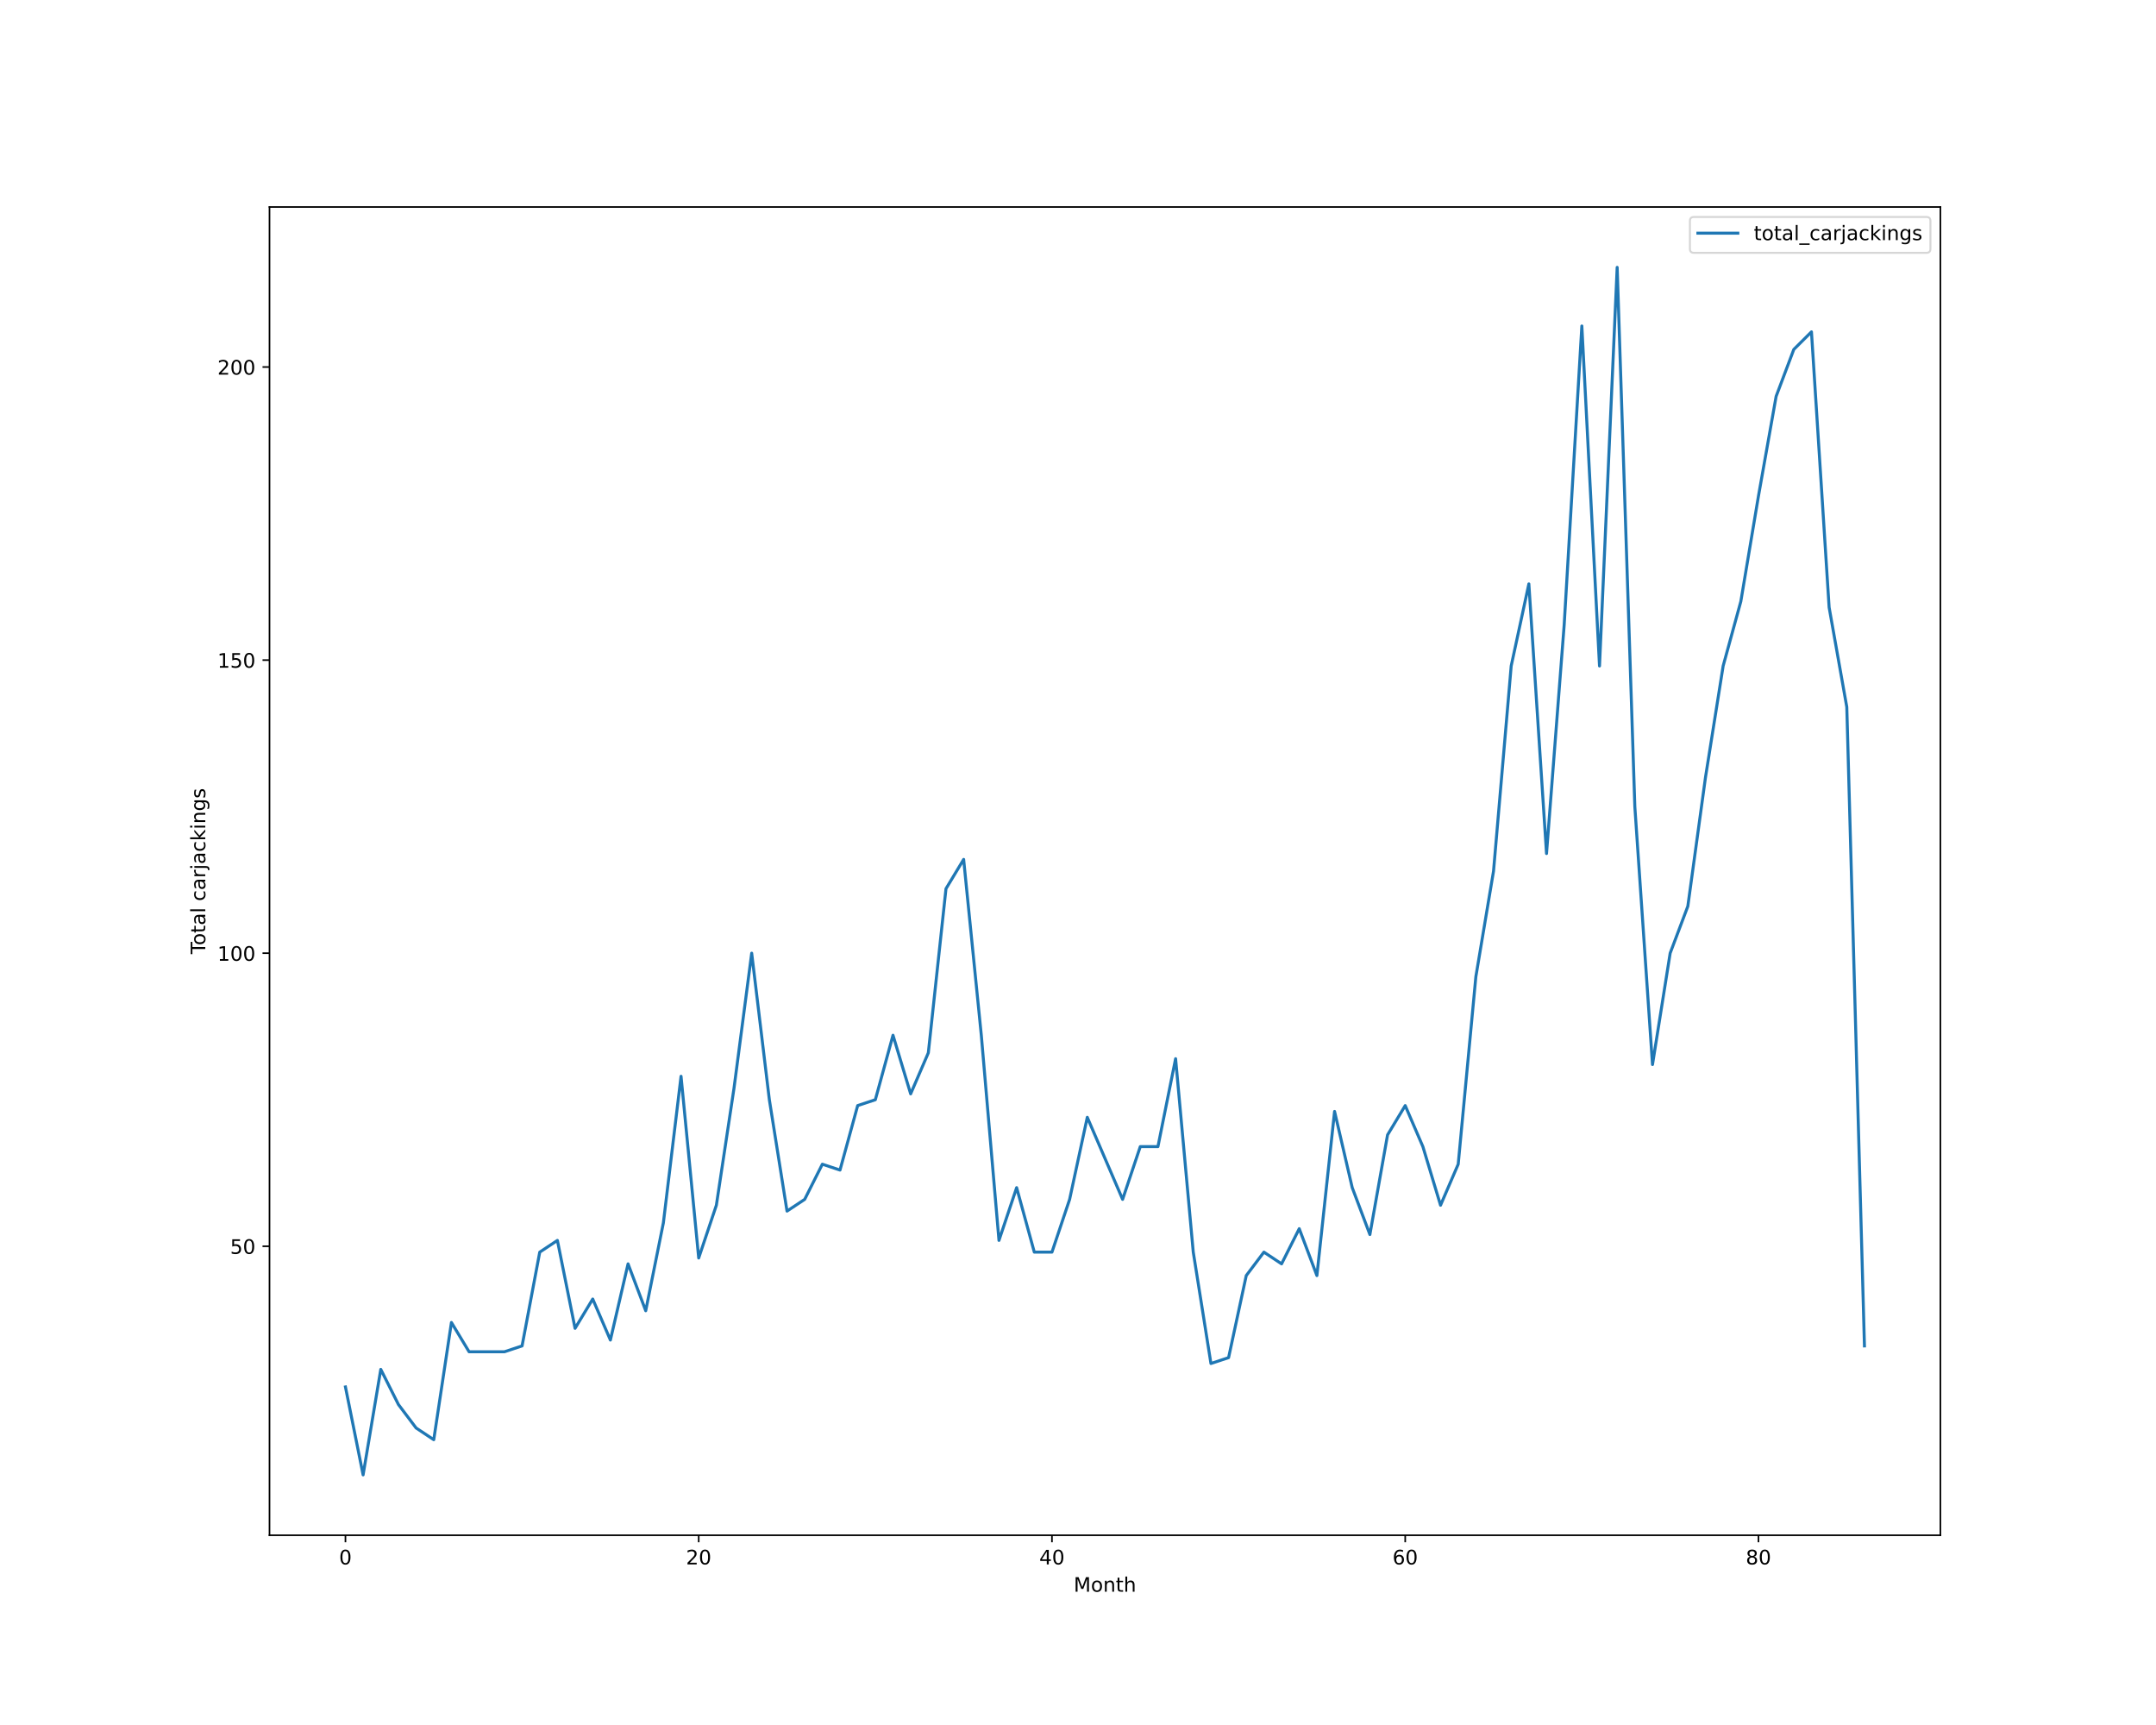
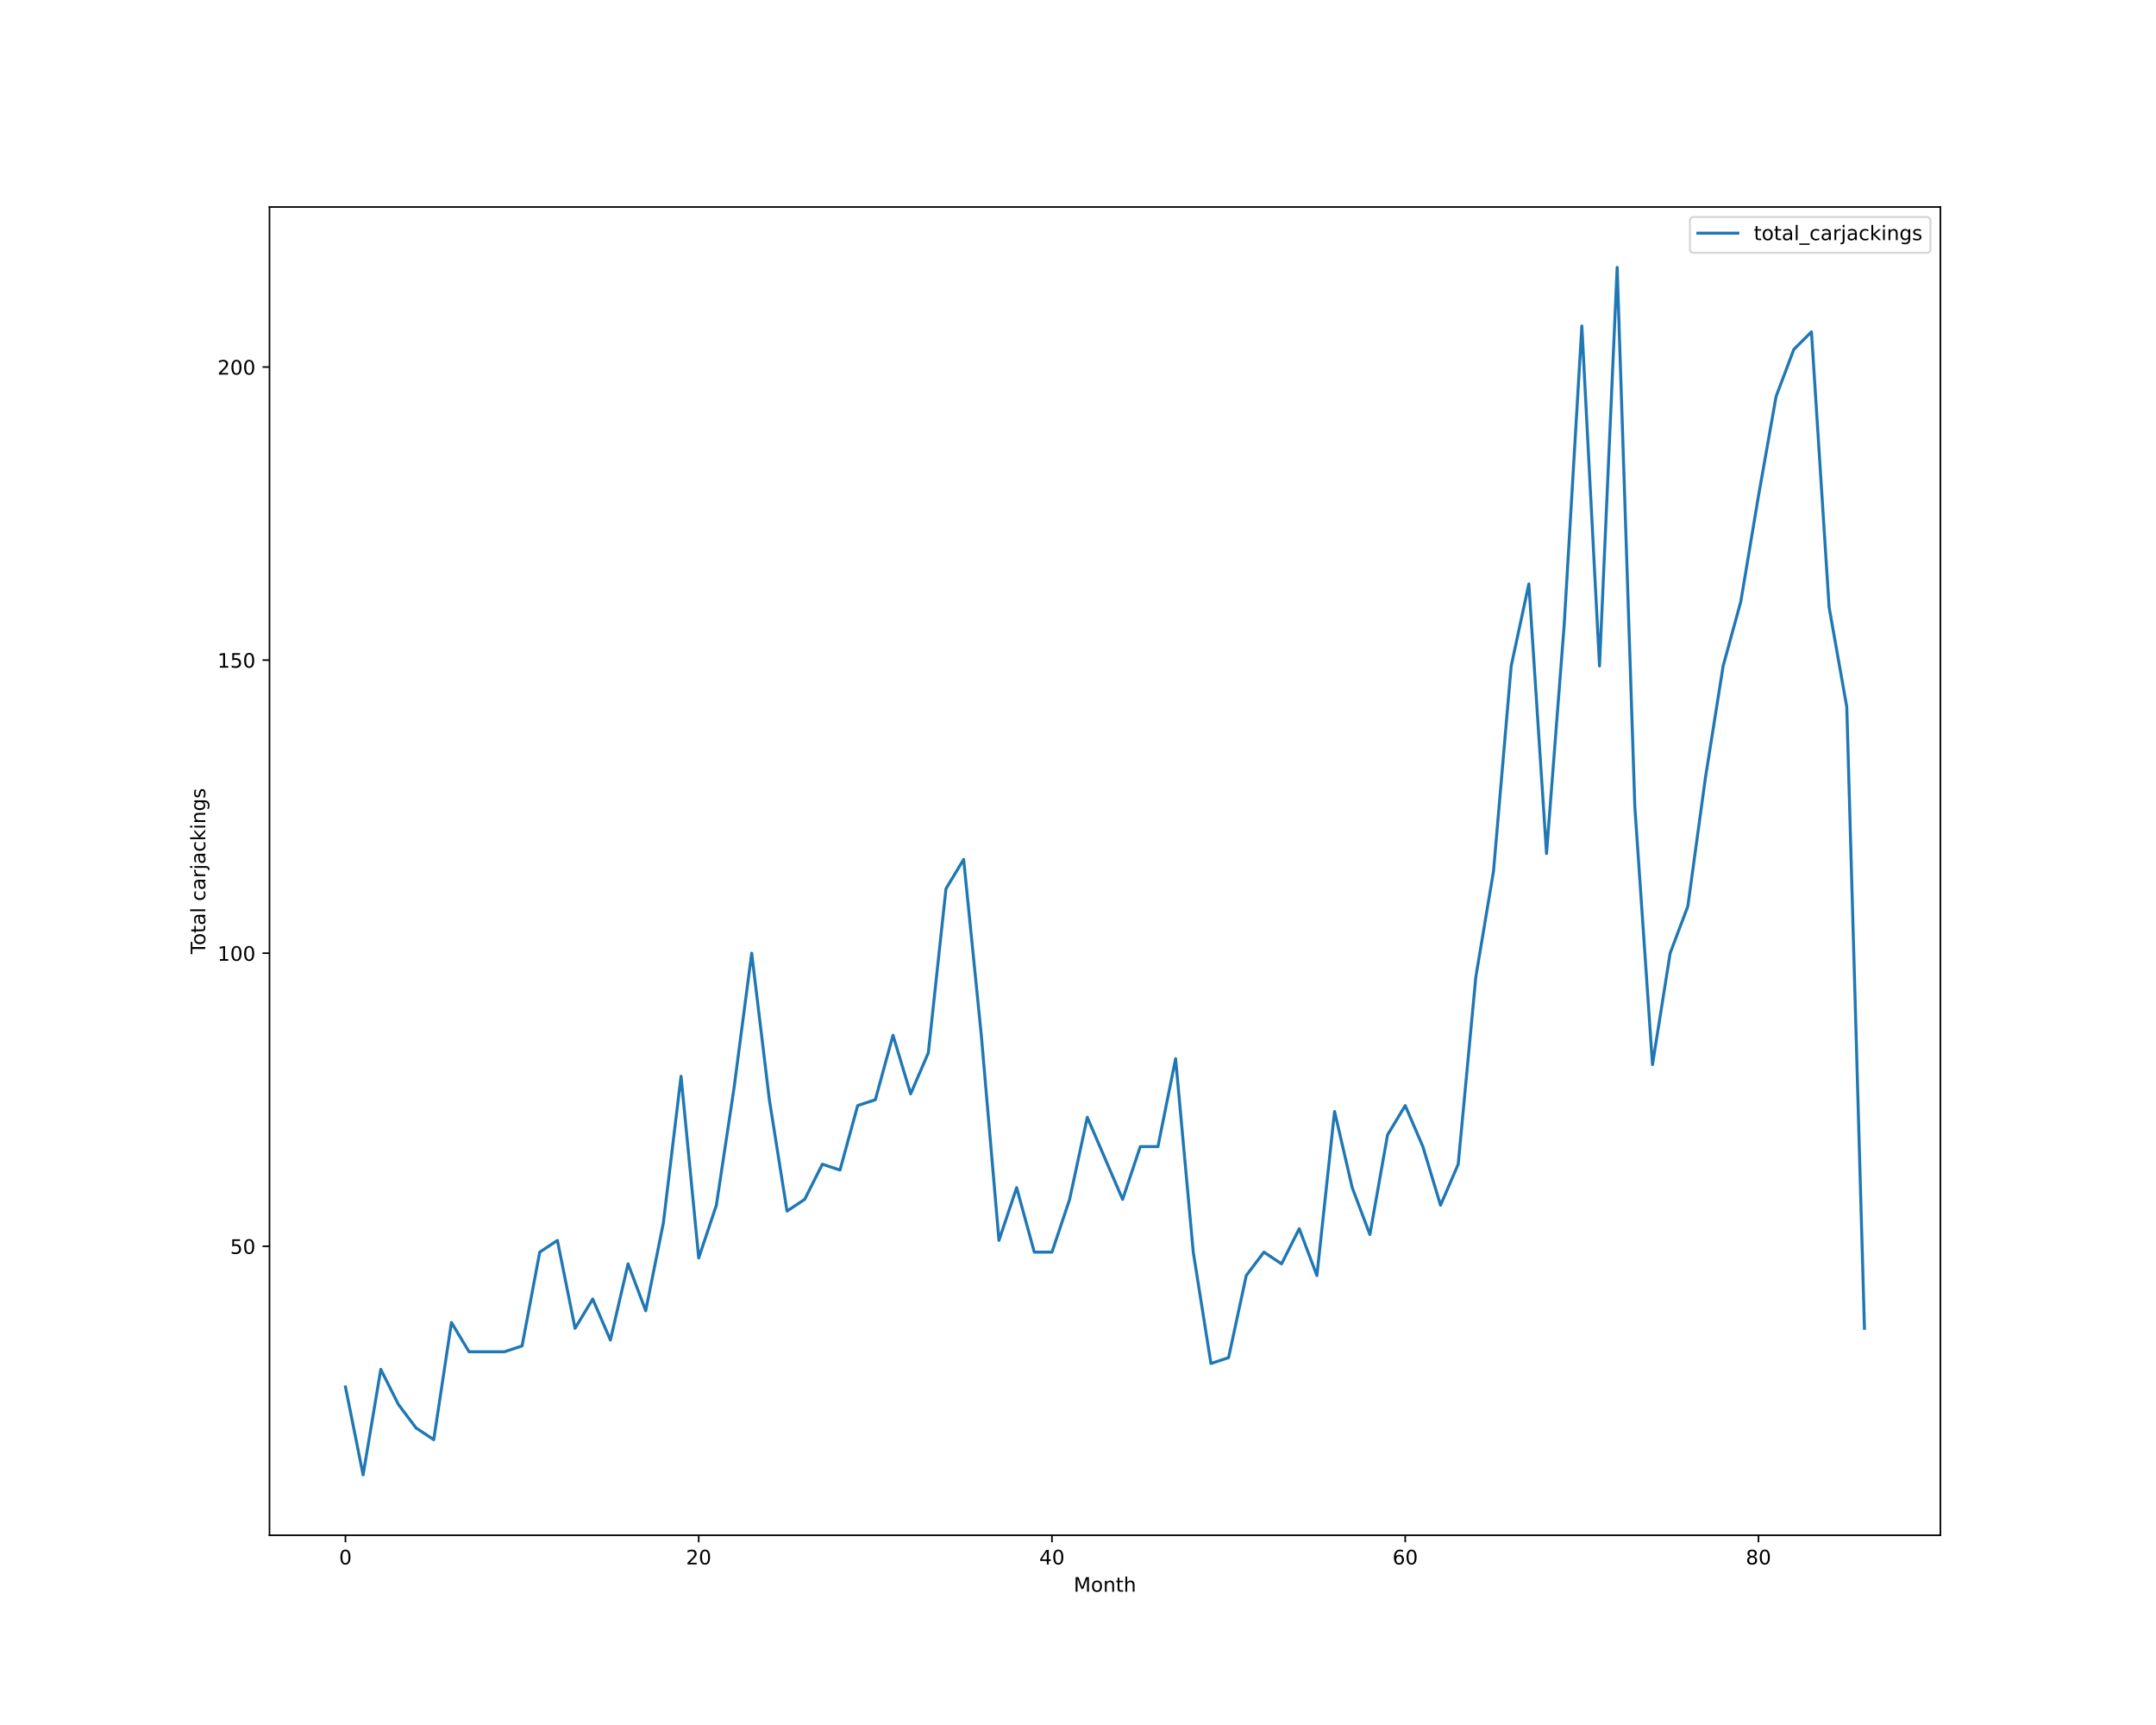
<svg xmlns="http://www.w3.org/2000/svg" xmlns:xlink="http://www.w3.org/1999/xlink" height="864pt" version="1.1" viewBox="0 0 1080 864" width="1080pt">
  <defs>
    <style type="text/css">*{stroke-linecap:butt;stroke-linejoin:round;}</style>
  </defs>
  <g id="figure_1">
    <g id="patch_1">
      <path d="M 0 864  L 1080 864  L 1080 0  L 0 0  z " style="fill:#ffffff;" />
    </g>
    <g id="axes_1">
      <g id="patch_2">
        <path d="M 135 768.96  L 972 768.96  L 972 103.68  L 135 103.68  z " style="fill:#ffffff;" />
      </g>
      <g id="matplotlib.axis_1">
        <g id="xtick_1">
          <g id="line2d_1">
            <defs>
-               <path d="M 0 0  L 0 3.5  " id="md0be224d95" style="stroke:#000000;stroke-width:0.8;" />
-             </defs>
-             <g>
-               <use style="stroke:#000000;stroke-width:0.8;" x="173.045" xlink:href="#md0be224d95" y="768.96" />
+               <path d="M 0 0  L 0 3.5  " id="mf018e1bb6a" style="stroke:#000000;stroke-width:0.8;" />
+             </defs>
+             <g>
+               <use style="stroke:#000000;stroke-width:0.8;" x="173.045" xlink:href="#mf018e1bb6a" y="768.96" />
            </g>
          </g>
          <g id="text_1">
            <g transform="translate(169.8642 783.5584)scale(0.1 -0.1)">
              <defs>
                <path d="M 2034 4250  Q 1547 4250 1301 3770  Q 1056 3291 1056 2328  Q 1056 1369 1301 889  Q 1547 409 2034 409  Q 2525 409 2770 889  Q 3016 1369 3016 2328  Q 3016 3291 2770 3770  Q 2525 4250 2034 4250  z M 2034 4750  Q 2819 4750 3233 4129  Q 3647 3509 3647 2328  Q 3647 1150 3233 529  Q 2819 -91 2034 -91  Q 1250 -91 836 529  Q 422 1150 422 2328  Q 422 3509 836 4129  Q 1250 4750 2034 4750  z " id="DejaVuSans-30" transform="scale(0.015625)" />
              </defs>
              <use xlink:href="#DejaVuSans-30" />
            </g>
          </g>
        </g>
        <g id="xtick_2">
          <g id="line2d_2">
            <g>
-               <use style="stroke:#000000;stroke-width:0.8;" x="350.001" xlink:href="#md0be224d95" y="768.96" />
+               <use style="stroke:#000000;stroke-width:0.8;" x="350.001" xlink:href="#mf018e1bb6a" y="768.96" />
            </g>
          </g>
          <g id="text_2">
            <g transform="translate(343.6386 783.5584)scale(0.1 -0.1)">
              <defs>
                <path d="M 1228 531  L 3431 531  L 3431 0  L 469 0  L 469 531  Q 828 903 1448 1529  Q 2069 2156 2228 2338  Q 2531 2678 2651 2914  Q 2772 3150 2772 3378  Q 2772 3750 2511 3984  Q 2250 4219 1831 4219  Q 1534 4219 1204 4116  Q 875 4013 500 3803  L 500 4441  Q 881 4594 1212 4672  Q 1544 4750 1819 4750  Q 2544 4750 2975 4387  Q 3406 4025 3406 3419  Q 3406 3131 3298 2873  Q 3191 2616 2906 2266  Q 2828 2175 2409 1742  Q 1991 1309 1228 531  z " id="DejaVuSans-32" transform="scale(0.015625)" />
              </defs>
              <use xlink:href="#DejaVuSans-32" />
              <use x="63.623" xlink:href="#DejaVuSans-30" />
            </g>
          </g>
        </g>
        <g id="xtick_3">
          <g id="line2d_3">
            <g>
-               <use style="stroke:#000000;stroke-width:0.8;" x="526.957" xlink:href="#md0be224d95" y="768.96" />
+               <use style="stroke:#000000;stroke-width:0.8;" x="526.957" xlink:href="#mf018e1bb6a" y="768.96" />
            </g>
          </g>
          <g id="text_3">
            <g transform="translate(520.5942 783.5584)scale(0.1 -0.1)">
              <defs>
                <path d="M 2419 4116  L 825 1625  L 2419 1625  L 2419 4116  z M 2253 4666  L 3047 4666  L 3047 1625  L 3713 1625  L 3713 1100  L 3047 1100  L 3047 0  L 2419 0  L 2419 1100  L 313 1100  L 313 1709  L 2253 4666  z " id="DejaVuSans-34" transform="scale(0.015625)" />
              </defs>
              <use xlink:href="#DejaVuSans-34" />
              <use x="63.623" xlink:href="#DejaVuSans-30" />
            </g>
          </g>
        </g>
        <g id="xtick_4">
          <g id="line2d_4">
            <g>
-               <use style="stroke:#000000;stroke-width:0.8;" x="703.912" xlink:href="#md0be224d95" y="768.96" />
+               <use style="stroke:#000000;stroke-width:0.8;" x="703.912" xlink:href="#mf018e1bb6a" y="768.96" />
            </g>
          </g>
          <g id="text_4">
            <g transform="translate(697.5498 783.5584)scale(0.1 -0.1)">
              <defs>
                <path d="M 2113 2584  Q 1688 2584 1439 2293  Q 1191 2003 1191 1497  Q 1191 994 1439 701  Q 1688 409 2113 409  Q 2538 409 2786 701  Q 3034 994 3034 1497  Q 3034 2003 2786 2293  Q 2538 2584 2113 2584  z M 3366 4563  L 3366 3988  Q 3128 4100 2886 4159  Q 2644 4219 2406 4219  Q 1781 4219 1451 3797  Q 1122 3375 1075 2522  Q 1259 2794 1537 2939  Q 1816 3084 2150 3084  Q 2853 3084 3261 2657  Q 3669 2231 3669 1497  Q 3669 778 3244 343  Q 2819 -91 2113 -91  Q 1303 -91 875 529  Q 447 1150 447 2328  Q 447 3434 972 4092  Q 1497 4750 2381 4750  Q 2619 4750 2861 4703  Q 3103 4656 3366 4563  z " id="DejaVuSans-36" transform="scale(0.015625)" />
              </defs>
              <use xlink:href="#DejaVuSans-36" />
              <use x="63.623" xlink:href="#DejaVuSans-30" />
            </g>
          </g>
        </g>
        <g id="xtick_5">
          <g id="line2d_5">
            <g>
-               <use style="stroke:#000000;stroke-width:0.8;" x="880.868" xlink:href="#md0be224d95" y="768.96" />
+               <use style="stroke:#000000;stroke-width:0.8;" x="880.868" xlink:href="#mf018e1bb6a" y="768.96" />
            </g>
          </g>
          <g id="text_5">
            <g transform="translate(874.5054 783.5584)scale(0.1 -0.1)">
              <defs>
                <path d="M 2034 2216  Q 1584 2216 1326 1975  Q 1069 1734 1069 1313  Q 1069 891 1326 650  Q 1584 409 2034 409  Q 2484 409 2743 651  Q 3003 894 3003 1313  Q 3003 1734 2745 1975  Q 2488 2216 2034 2216  z M 1403 2484  Q 997 2584 770 2862  Q 544 3141 544 3541  Q 544 4100 942 4425  Q 1341 4750 2034 4750  Q 2731 4750 3128 4425  Q 3525 4100 3525 3541  Q 3525 3141 3298 2862  Q 3072 2584 2669 2484  Q 3125 2378 3379 2068  Q 3634 1759 3634 1313  Q 3634 634 3220 271  Q 2806 -91 2034 -91  Q 1263 -91 848 271  Q 434 634 434 1313  Q 434 1759 690 2068  Q 947 2378 1403 2484  z M 1172 3481  Q 1172 3119 1398 2916  Q 1625 2713 2034 2713  Q 2441 2713 2670 2916  Q 2900 3119 2900 3481  Q 2900 3844 2670 4047  Q 2441 4250 2034 4250  Q 1625 4250 1398 4047  Q 1172 3844 1172 3481  z " id="DejaVuSans-38" transform="scale(0.015625)" />
              </defs>
              <use xlink:href="#DejaVuSans-38" />
              <use x="63.623" xlink:href="#DejaVuSans-30" />
            </g>
          </g>
        </g>
        <g id="text_6">
          <g transform="translate(537.8289 797.2366)scale(0.1 -0.1)">
            <defs>
              <path d="M 628 4666  L 1569 4666  L 2759 1491  L 3956 4666  L 4897 4666  L 4897 0  L 4281 0  L 4281 4097  L 3078 897  L 2444 897  L 1241 4097  L 1241 0  L 628 0  L 628 4666  z " id="DejaVuSans-4d" transform="scale(0.015625)" />
              <path d="M 1959 3097  Q 1497 3097 1228 2736  Q 959 2375 959 1747  Q 959 1119 1226 758  Q 1494 397 1959 397  Q 2419 397 2687 759  Q 2956 1122 2956 1747  Q 2956 2369 2687 2733  Q 2419 3097 1959 3097  z M 1959 3584  Q 2709 3584 3137 3096  Q 3566 2609 3566 1747  Q 3566 888 3137 398  Q 2709 -91 1959 -91  Q 1206 -91 779 398  Q 353 888 353 1747  Q 353 2609 779 3096  Q 1206 3584 1959 3584  z " id="DejaVuSans-6f" transform="scale(0.015625)" />
              <path d="M 3513 2113  L 3513 0  L 2938 0  L 2938 2094  Q 2938 2591 2744 2837  Q 2550 3084 2163 3084  Q 1697 3084 1428 2787  Q 1159 2491 1159 1978  L 1159 0  L 581 0  L 581 3500  L 1159 3500  L 1159 2956  Q 1366 3272 1645 3428  Q 1925 3584 2291 3584  Q 2894 3584 3203 3211  Q 3513 2838 3513 2113  z " id="DejaVuSans-6e" transform="scale(0.015625)" />
              <path d="M 1172 4494  L 1172 3500  L 2356 3500  L 2356 3053  L 1172 3053  L 1172 1153  Q 1172 725 1289 603  Q 1406 481 1766 481  L 2356 481  L 2356 0  L 1766 0  Q 1100 0 847 248  Q 594 497 594 1153  L 594 3053  L 172 3053  L 172 3500  L 594 3500  L 594 4494  L 1172 4494  z " id="DejaVuSans-74" transform="scale(0.015625)" />
              <path d="M 3513 2113  L 3513 0  L 2938 0  L 2938 2094  Q 2938 2591 2744 2837  Q 2550 3084 2163 3084  Q 1697 3084 1428 2787  Q 1159 2491 1159 1978  L 1159 0  L 581 0  L 581 4863  L 1159 4863  L 1159 2956  Q 1366 3272 1645 3428  Q 1925 3584 2291 3584  Q 2894 3584 3203 3211  Q 3513 2838 3513 2113  z " id="DejaVuSans-68" transform="scale(0.015625)" />
            </defs>
            <use xlink:href="#DejaVuSans-4d" />
            <use x="86.279" xlink:href="#DejaVuSans-6f" />
            <use x="147.461" xlink:href="#DejaVuSans-6e" />
            <use x="210.84" xlink:href="#DejaVuSans-74" />
            <use x="250.049" xlink:href="#DejaVuSans-68" />
          </g>
        </g>
      </g>
      <g id="matplotlib.axis_2">
        <g id="ytick_1">
          <g id="line2d_6">
            <defs>
-               <path d="M 0 0  L -3.5 0  " id="mffc76c22bd" style="stroke:#000000;stroke-width:0.8;" />
-             </defs>
-             <g>
-               <use style="stroke:#000000;stroke-width:0.8;" x="135" xlink:href="#mffc76c22bd" y="624.219" />
+               <path d="M 0 0  L -3.5 0  " id="md3ee49d3e6" style="stroke:#000000;stroke-width:0.8;" />
+             </defs>
+             <g>
+               <use style="stroke:#000000;stroke-width:0.8;" x="135" xlink:href="#md3ee49d3e6" y="624.219" />
            </g>
          </g>
          <g id="text_7">
            <g transform="translate(115.275 628.0182)scale(0.1 -0.1)">
              <defs>
                <path d="M 691 4666  L 3169 4666  L 3169 4134  L 1269 4134  L 1269 2991  Q 1406 3038 1543 3061  Q 1681 3084 1819 3084  Q 2600 3084 3056 2656  Q 3513 2228 3513 1497  Q 3513 744 3044 326  Q 2575 -91 1722 -91  Q 1428 -91 1123 -41  Q 819 9 494 109  L 494 744  Q 775 591 1075 516  Q 1375 441 1709 441  Q 2250 441 2565 725  Q 2881 1009 2881 1497  Q 2881 1984 2565 2268  Q 2250 2553 1709 2553  Q 1456 2553 1204 2497  Q 953 2441 691 2322  L 691 4666  z " id="DejaVuSans-35" transform="scale(0.015625)" />
              </defs>
              <use xlink:href="#DejaVuSans-35" />
              <use x="63.623" xlink:href="#DejaVuSans-30" />
            </g>
          </g>
        </g>
        <g id="ytick_2">
          <g id="line2d_7">
            <g>
-               <use style="stroke:#000000;stroke-width:0.8;" x="135" xlink:href="#mffc76c22bd" y="477.423" />
+               <use style="stroke:#000000;stroke-width:0.8;" x="135" xlink:href="#md3ee49d3e6" y="477.423" />
            </g>
          </g>
          <g id="text_8">
            <g transform="translate(108.9125 481.2221)scale(0.1 -0.1)">
              <defs>
                <path d="M 794 531  L 1825 531  L 1825 4091  L 703 3866  L 703 4441  L 1819 4666  L 2450 4666  L 2450 531  L 3481 531  L 3481 0  L 794 0  L 794 531  z " id="DejaVuSans-31" transform="scale(0.015625)" />
              </defs>
              <use xlink:href="#DejaVuSans-31" />
              <use x="63.623" xlink:href="#DejaVuSans-30" />
              <use x="127.246" xlink:href="#DejaVuSans-30" />
            </g>
          </g>
        </g>
        <g id="ytick_3">
          <g id="line2d_8">
            <g>
-               <use style="stroke:#000000;stroke-width:0.8;" x="135" xlink:href="#mffc76c22bd" y="330.627" />
+               <use style="stroke:#000000;stroke-width:0.8;" x="135" xlink:href="#md3ee49d3e6" y="330.627" />
            </g>
          </g>
          <g id="text_9">
            <g transform="translate(108.9125 334.426)scale(0.1 -0.1)">
              <use xlink:href="#DejaVuSans-31" />
              <use x="63.623" xlink:href="#DejaVuSans-35" />
              <use x="127.246" xlink:href="#DejaVuSans-30" />
            </g>
          </g>
        </g>
        <g id="ytick_4">
          <g id="line2d_9">
            <g>
-               <use style="stroke:#000000;stroke-width:0.8;" x="135" xlink:href="#mffc76c22bd" y="183.831" />
+               <use style="stroke:#000000;stroke-width:0.8;" x="135" xlink:href="#md3ee49d3e6" y="183.831" />
            </g>
          </g>
          <g id="text_10">
            <g transform="translate(108.9125 187.6299)scale(0.1 -0.1)">
              <use xlink:href="#DejaVuSans-32" />
              <use x="63.623" xlink:href="#DejaVuSans-30" />
              <use x="127.246" xlink:href="#DejaVuSans-30" />
            </g>
          </g>
        </g>
        <g id="text_11">
          <g transform="translate(102.8328 477.8888)rotate(-90)scale(0.1 -0.1)">
            <defs>
              <path d="M -19 4666  L 3928 4666  L 3928 4134  L 2272 4134  L 2272 0  L 1638 0  L 1638 4134  L -19 4134  L -19 4666  z " id="DejaVuSans-54" transform="scale(0.015625)" />
              <path d="M 2194 1759  Q 1497 1759 1228 1600  Q 959 1441 959 1056  Q 959 750 1161 570  Q 1363 391 1709 391  Q 2188 391 2477 730  Q 2766 1069 2766 1631  L 2766 1759  L 2194 1759  z M 3341 1997  L 3341 0  L 2766 0  L 2766 531  Q 2569 213 2275 61  Q 1981 -91 1556 -91  Q 1019 -91 701 211  Q 384 513 384 1019  Q 384 1609 779 1909  Q 1175 2209 1959 2209  L 2766 2209  L 2766 2266  Q 2766 2663 2505 2880  Q 2244 3097 1772 3097  Q 1472 3097 1187 3025  Q 903 2953 641 2809  L 641 3341  Q 956 3463 1253 3523  Q 1550 3584 1831 3584  Q 2591 3584 2966 3190  Q 3341 2797 3341 1997  z " id="DejaVuSans-61" transform="scale(0.015625)" />
              <path d="M 603 4863  L 1178 4863  L 1178 0  L 603 0  L 603 4863  z " id="DejaVuSans-6c" transform="scale(0.015625)" />
              <path id="DejaVuSans-20" transform="scale(0.015625)" />
              <path d="M 3122 3366  L 3122 2828  Q 2878 2963 2633 3030  Q 2388 3097 2138 3097  Q 1578 3097 1268 2742  Q 959 2388 959 1747  Q 959 1106 1268 751  Q 1578 397 2138 397  Q 2388 397 2633 464  Q 2878 531 3122 666  L 3122 134  Q 2881 22 2623 -34  Q 2366 -91 2075 -91  Q 1284 -91 818 406  Q 353 903 353 1747  Q 353 2603 823 3093  Q 1294 3584 2113 3584  Q 2378 3584 2631 3529  Q 2884 3475 3122 3366  z " id="DejaVuSans-63" transform="scale(0.015625)" />
              <path d="M 2631 2963  Q 2534 3019 2420 3045  Q 2306 3072 2169 3072  Q 1681 3072 1420 2755  Q 1159 2438 1159 1844  L 1159 0  L 581 0  L 581 3500  L 1159 3500  L 1159 2956  Q 1341 3275 1631 3429  Q 1922 3584 2338 3584  Q 2397 3584 2469 3576  Q 2541 3569 2628 3553  L 2631 2963  z " id="DejaVuSans-72" transform="scale(0.015625)" />
              <path d="M 603 3500  L 1178 3500  L 1178 -63  Q 1178 -731 923 -1031  Q 669 -1331 103 -1331  L -116 -1331  L -116 -844  L 38 -844  Q 366 -844 484 -692  Q 603 -541 603 -63  L 603 3500  z M 603 4863  L 1178 4863  L 1178 4134  L 603 4134  L 603 4863  z " id="DejaVuSans-6a" transform="scale(0.015625)" />
              <path d="M 581 4863  L 1159 4863  L 1159 1991  L 2875 3500  L 3609 3500  L 1753 1863  L 3688 0  L 2938 0  L 1159 1709  L 1159 0  L 581 0  L 581 4863  z " id="DejaVuSans-6b" transform="scale(0.015625)" />
              <path d="M 603 3500  L 1178 3500  L 1178 0  L 603 0  L 603 3500  z M 603 4863  L 1178 4863  L 1178 4134  L 603 4134  L 603 4863  z " id="DejaVuSans-69" transform="scale(0.015625)" />
              <path d="M 2906 1791  Q 2906 2416 2648 2759  Q 2391 3103 1925 3103  Q 1463 3103 1205 2759  Q 947 2416 947 1791  Q 947 1169 1205 825  Q 1463 481 1925 481  Q 2391 481 2648 825  Q 2906 1169 2906 1791  z M 3481 434  Q 3481 -459 3084 -895  Q 2688 -1331 1869 -1331  Q 1566 -1331 1297 -1286  Q 1028 -1241 775 -1147  L 775 -588  Q 1028 -725 1275 -790  Q 1522 -856 1778 -856  Q 2344 -856 2625 -561  Q 2906 -266 2906 331  L 2906 616  Q 2728 306 2450 153  Q 2172 0 1784 0  Q 1141 0 747 490  Q 353 981 353 1791  Q 353 2603 747 3093  Q 1141 3584 1784 3584  Q 2172 3584 2450 3431  Q 2728 3278 2906 2969  L 2906 3500  L 3481 3500  L 3481 434  z " id="DejaVuSans-67" transform="scale(0.015625)" />
              <path d="M 2834 3397  L 2834 2853  Q 2591 2978 2328 3040  Q 2066 3103 1784 3103  Q 1356 3103 1142 2972  Q 928 2841 928 2578  Q 928 2378 1081 2264  Q 1234 2150 1697 2047  L 1894 2003  Q 2506 1872 2764 1633  Q 3022 1394 3022 966  Q 3022 478 2636 193  Q 2250 -91 1575 -91  Q 1294 -91 989 -36  Q 684 19 347 128  L 347 722  Q 666 556 975 473  Q 1284 391 1588 391  Q 1994 391 2212 530  Q 2431 669 2431 922  Q 2431 1156 2273 1281  Q 2116 1406 1581 1522  L 1381 1569  Q 847 1681 609 1914  Q 372 2147 372 2553  Q 372 3047 722 3315  Q 1072 3584 1716 3584  Q 2034 3584 2315 3537  Q 2597 3491 2834 3397  z " id="DejaVuSans-73" transform="scale(0.015625)" />
            </defs>
            <use xlink:href="#DejaVuSans-54" />
            <use x="44.084" xlink:href="#DejaVuSans-6f" />
            <use x="105.266" xlink:href="#DejaVuSans-74" />
            <use x="144.475" xlink:href="#DejaVuSans-61" />
            <use x="205.754" xlink:href="#DejaVuSans-6c" />
            <use x="233.537" xlink:href="#DejaVuSans-20" />
            <use x="265.324" xlink:href="#DejaVuSans-63" />
            <use x="320.305" xlink:href="#DejaVuSans-61" />
            <use x="381.584" xlink:href="#DejaVuSans-72" />
            <use x="422.697" xlink:href="#DejaVuSans-6a" />
            <use x="450.48" xlink:href="#DejaVuSans-61" />
            <use x="511.76" xlink:href="#DejaVuSans-63" />
            <use x="566.74" xlink:href="#DejaVuSans-6b" />
            <use x="624.65" xlink:href="#DejaVuSans-69" />
            <use x="652.434" xlink:href="#DejaVuSans-6e" />
            <use x="715.812" xlink:href="#DejaVuSans-67" />
            <use x="779.289" xlink:href="#DejaVuSans-73" />
          </g>
        </g>
      </g>
      <g id="line2d_10">
-         <path clip-path="url(#pb370e897c9)" d="M 173.045 694.681  L 181.893 738.72  L 190.741 685.873  L 199.589 703.489  L 208.437 715.233  L 217.284 721.104  L 226.132 662.386  L 234.98 677.066  L 243.828 677.066  L 252.675 677.066  L 261.523 674.13  L 270.371 627.155  L 279.219 621.283  L 288.067 665.322  L 296.914 650.642  L 305.762 671.194  L 314.61 633.027  L 323.458 656.514  L 332.305 612.475  L 341.153 539.077  L 350.001 630.091  L 358.849 603.668  L 367.697 544.949  L 376.544 477.423  L 385.392 550.821  L 394.24 606.603  L 403.088 600.732  L 411.936 583.116  L 420.783 586.052  L 429.631 553.757  L 438.479 550.821  L 447.327 518.526  L 456.174 547.885  L 465.022 527.334  L 473.87 445.128  L 482.718 430.448  L 491.566 518.526  L 500.413 621.283  L 509.261 594.86  L 518.109 627.155  L 526.957 627.155  L 535.804 600.732  L 544.652 559.629  L 553.5 580.18  L 562.348 600.732  L 571.196 574.308  L 580.043 574.308  L 588.891 530.27  L 597.739 627.155  L 606.587 682.937  L 615.434 680.002  L 624.282 638.899  L 633.13 627.155  L 641.978 633.027  L 650.826 615.411  L 659.673 638.899  L 668.521 556.693  L 677.369 594.86  L 686.217 618.347  L 695.064 568.437  L 703.912 553.757  L 712.76 574.308  L 721.608 603.668  L 730.456 583.116  L 739.303 489.167  L 748.151 436.32  L 756.999 333.563  L 765.847 292.46  L 774.695 427.512  L 783.542 313.011  L 792.39 163.279  L 801.238 333.563  L 810.086 133.92  L 818.933 404.025  L 827.781 533.205  L 836.629 477.423  L 845.477 453.936  L 854.325 389.345  L 863.172 333.563  L 872.02 301.268  L 880.868 248.421  L 889.716 198.51  L 898.563 175.023  L 907.411 166.215  L 916.259 304.203  L 925.107 354.114  L 933.955 674.13  " style="fill:none;stroke:#1f77b4;stroke-linecap:square;stroke-width:1.5;" />
+         <path clip-path="url(#p54dfbcfcab)" d="M 173.045 694.681  L 181.893 738.72  L 190.741 685.873  L 199.589 703.489  L 208.437 715.233  L 217.284 721.104  L 226.132 662.386  L 234.98 677.066  L 243.828 677.066  L 252.675 677.066  L 261.523 674.13  L 270.371 627.155  L 279.219 621.283  L 288.067 665.322  L 296.914 650.642  L 305.762 671.194  L 314.61 633.027  L 323.458 656.514  L 332.305 612.475  L 341.153 539.077  L 350.001 630.091  L 358.849 603.668  L 367.697 544.949  L 376.544 477.423  L 385.392 550.821  L 394.24 606.603  L 403.088 600.732  L 411.936 583.116  L 420.783 586.052  L 429.631 553.757  L 438.479 550.821  L 447.327 518.526  L 456.174 547.885  L 465.022 527.334  L 473.87 445.128  L 482.718 430.448  L 491.566 518.526  L 500.413 621.283  L 509.261 594.86  L 518.109 627.155  L 526.957 627.155  L 535.804 600.732  L 544.652 559.629  L 553.5 580.18  L 562.348 600.732  L 571.196 574.308  L 580.043 574.308  L 588.891 530.27  L 597.739 627.155  L 606.587 682.937  L 615.434 680.002  L 624.282 638.899  L 633.13 627.155  L 641.978 633.027  L 650.826 615.411  L 659.673 638.899  L 668.521 556.693  L 677.369 594.86  L 686.217 618.347  L 695.064 568.437  L 703.912 553.757  L 712.76 574.308  L 721.608 603.668  L 730.456 583.116  L 739.303 489.167  L 748.151 436.32  L 756.999 333.563  L 765.847 292.46  L 774.695 427.512  L 783.542 313.011  L 792.39 163.279  L 801.238 333.563  L 810.086 133.92  L 818.933 404.025  L 827.781 533.205  L 836.629 477.423  L 845.477 453.936  L 854.325 389.345  L 863.172 333.563  L 872.02 301.268  L 880.868 248.421  L 889.716 198.51  L 898.563 175.023  L 907.411 166.215  L 916.259 304.203  L 925.107 354.114  L 933.955 665.322  " style="fill:none;stroke:#1f77b4;stroke-linecap:square;stroke-width:1.5;" />
      </g>
      <g id="patch_3">
        <path d="M 135 768.96  L 135 103.68  " style="fill:none;stroke:#000000;stroke-linecap:square;stroke-linejoin:miter;stroke-width:0.8;" />
      </g>
      <g id="patch_4">
        <path d="M 972 768.96  L 972 103.68  " style="fill:none;stroke:#000000;stroke-linecap:square;stroke-linejoin:miter;stroke-width:0.8;" />
      </g>
      <g id="patch_5">
        <path d="M 135 768.96  L 972 768.96  " style="fill:none;stroke:#000000;stroke-linecap:square;stroke-linejoin:miter;stroke-width:0.8;" />
      </g>
      <g id="patch_6">
        <path d="M 135 103.68  L 972 103.68  " style="fill:none;stroke:#000000;stroke-linecap:square;stroke-linejoin:miter;stroke-width:0.8;" />
      </g>
      <g id="legend_1">
        <g id="patch_7">
          <path d="M 848.528 126.636  L 965 126.636  Q 967 126.636 967 124.636  L 967 110.68  Q 967 108.68 965 108.68  L 848.528 108.68  Q 846.528 108.68 846.528 110.68  L 846.528 124.636  Q 846.528 126.636 848.528 126.636  z " style="fill:#ffffff;opacity:0.8;stroke:#cccccc;stroke-linejoin:miter;" />
        </g>
        <g id="line2d_11">
          <path d="M 850.528 116.778  L 870.528 116.778  " style="fill:none;stroke:#1f77b4;stroke-linecap:square;stroke-width:1.5;" />
        </g>
        <g id="line2d_12" />
        <g id="text_12">
          <g transform="translate(878.5281 120.2784)scale(0.1 -0.1)">
            <defs>
              <path d="M 3263 -1063  L 3263 -1509  L -63 -1509  L -63 -1063  L 3263 -1063  z " id="DejaVuSans-5f" transform="scale(0.015625)" />
            </defs>
            <use xlink:href="#DejaVuSans-74" />
            <use x="39.209" xlink:href="#DejaVuSans-6f" />
            <use x="100.391" xlink:href="#DejaVuSans-74" />
            <use x="139.6" xlink:href="#DejaVuSans-61" />
            <use x="200.879" xlink:href="#DejaVuSans-6c" />
            <use x="228.662" xlink:href="#DejaVuSans-5f" />
            <use x="278.662" xlink:href="#DejaVuSans-63" />
            <use x="333.643" xlink:href="#DejaVuSans-61" />
            <use x="394.922" xlink:href="#DejaVuSans-72" />
            <use x="436.035" xlink:href="#DejaVuSans-6a" />
            <use x="463.818" xlink:href="#DejaVuSans-61" />
            <use x="525.098" xlink:href="#DejaVuSans-63" />
            <use x="580.078" xlink:href="#DejaVuSans-6b" />
            <use x="637.988" xlink:href="#DejaVuSans-69" />
            <use x="665.771" xlink:href="#DejaVuSans-6e" />
            <use x="729.15" xlink:href="#DejaVuSans-67" />
            <use x="792.627" xlink:href="#DejaVuSans-73" />
          </g>
        </g>
      </g>
    </g>
  </g>
  <defs>
-     <clipPath id="pb370e897c9">
+     <clipPath id="p54dfbcfcab">
      <rect height="665.28" width="837" x="135" y="103.68" />
    </clipPath>
  </defs>
</svg>
